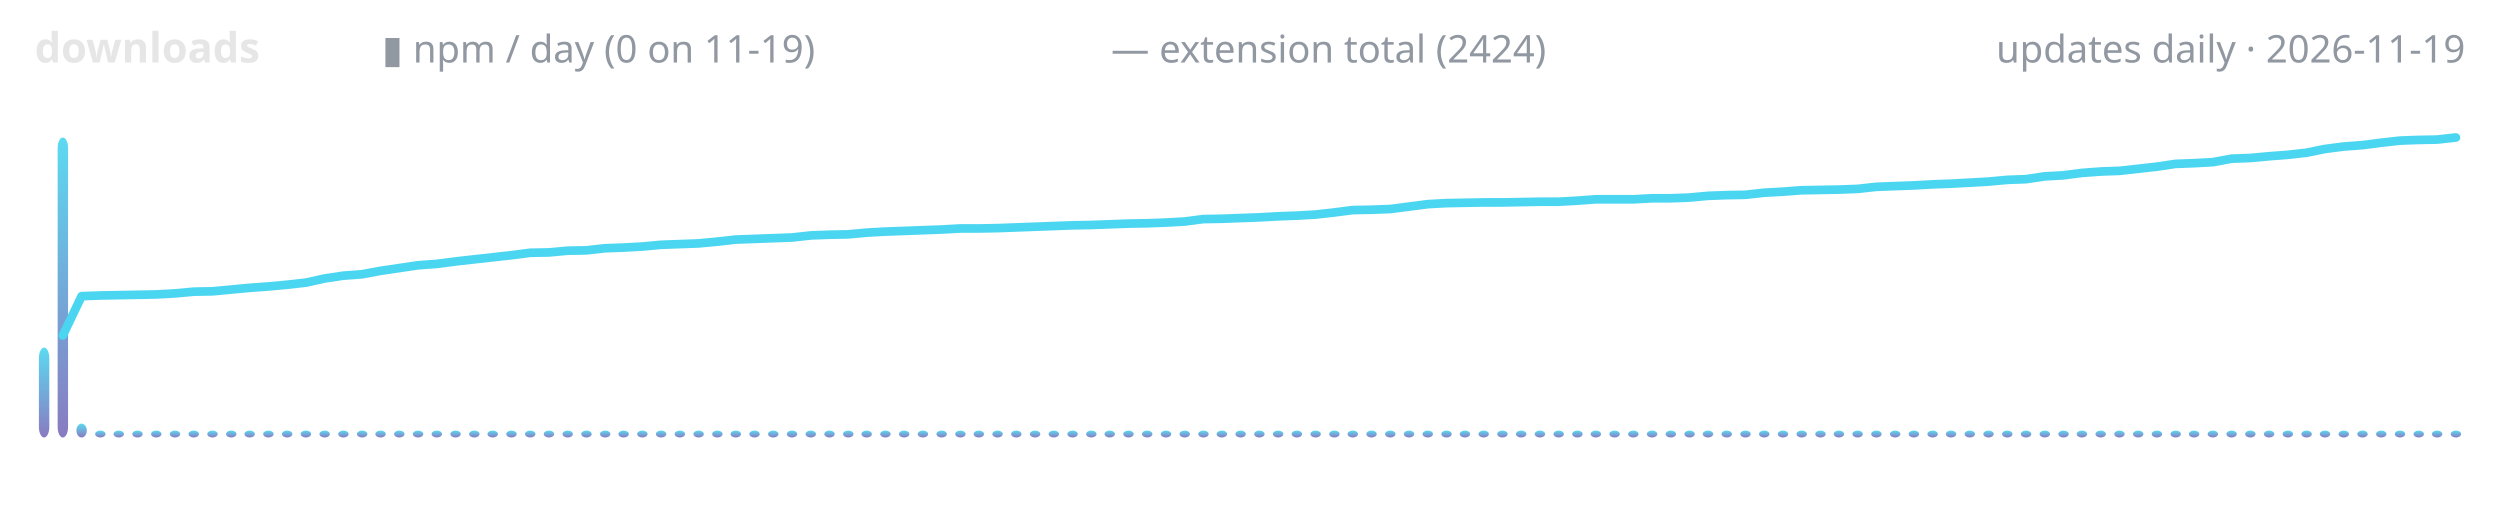
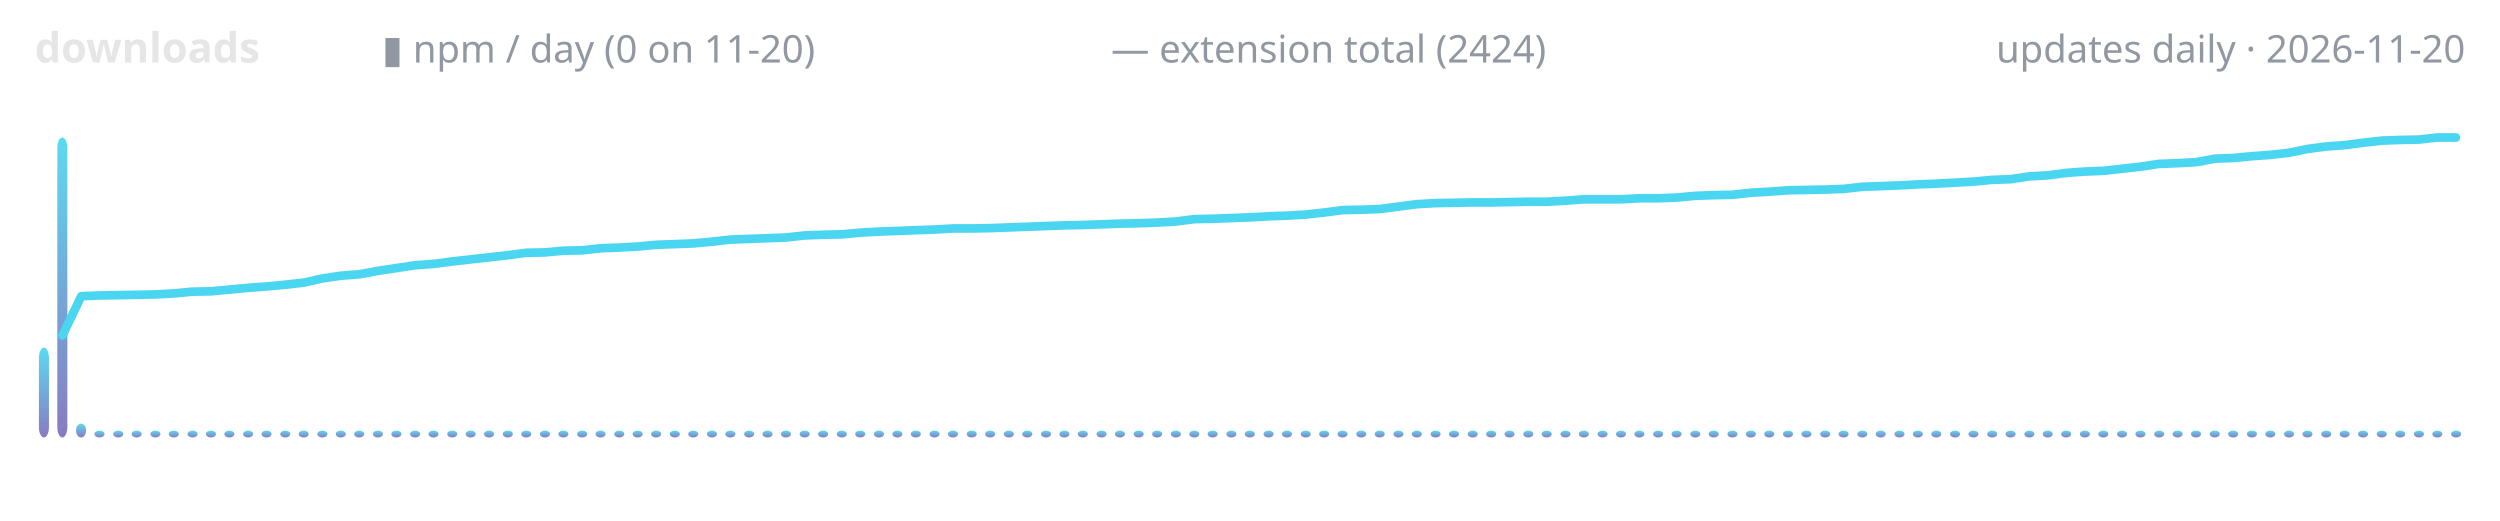
<svg xmlns="http://www.w3.org/2000/svg" width="720" height="150" viewBox="0 0 720 150" role="img" aria-label="lodestone downloads over time">
  <defs>
    <linearGradient id="g" x1="0" y1="1" x2="0" y2="0">
      <stop offset="0" stop-color="#7c6cba" />
      <stop offset="1" stop-color="#4ad6f0" />
    </linearGradient>
  </defs>
  <text x="10" y="18" font-family="ui-sans-serif,system-ui,sans-serif" font-size="12" font-weight="600" fill="#e6e6e6" text-anchor="start">downloads</text>
-   <text x="110" y="18" font-family="ui-sans-serif,system-ui,sans-serif" font-size="11" font-weight="400" fill="#9198a1" text-anchor="start">▮ npm / day (0 on 11-19)</text>
+   <text x="110" y="18" font-family="ui-sans-serif,system-ui,sans-serif" font-size="11" font-weight="400" fill="#9198a1" text-anchor="start">▮ npm / day (0 on 11-20)</text>
  <text x="320" y="18" font-family="ui-sans-serif,system-ui,sans-serif" font-size="11" font-weight="400" fill="#9198a1" text-anchor="start">— extension total (2424)</text>
-   <text x="710" y="18" font-family="ui-sans-serif,system-ui,sans-serif" font-size="11" font-weight="400" fill="#9198a1" text-anchor="end">updates daily · 2026-11-19</text>
-   <rect x="11.2" y="100.1" width="3.0" height="25.9" rx="3" fill="url(#g)" opacity="0.9" />
-   <rect x="16.6" y="39.6" width="3.0" height="86.4" rx="3" fill="url(#g)" opacity="0.9" />
-   <rect x="22.0" y="122.0" width="3.0" height="4.0" rx="3" fill="url(#g)" opacity="0.9" />
-   <rect x="27.4" y="124.0" width="3.0" height="2.0" rx="3" fill="url(#g)" opacity="0.9" />
-   <rect x="32.7" y="124.0" width="3.0" height="2.0" rx="3" fill="url(#g)" opacity="0.9" />
-   <rect x="38.1" y="124.0" width="3.0" height="2.0" rx="3" fill="url(#g)" opacity="0.9" />
-   <rect x="43.5" y="124.0" width="3.0" height="2.0" rx="3" fill="url(#g)" opacity="0.9" />
-   <rect x="48.9" y="124.0" width="3.0" height="2.0" rx="3" fill="url(#g)" opacity="0.9" />
-   <rect x="54.3" y="124.0" width="3.0" height="2.0" rx="3" fill="url(#g)" opacity="0.9" />
-   <rect x="59.7" y="124.0" width="3.0" height="2.0" rx="3" fill="url(#g)" opacity="0.9" />
-   <rect x="65.1" y="124.0" width="3.0" height="2.0" rx="3" fill="url(#g)" opacity="0.9" />
-   <rect x="70.4" y="124.0" width="3.0" height="2.0" rx="3" fill="url(#g)" opacity="0.9" />
-   <rect x="75.8" y="124.0" width="3.0" height="2.0" rx="3" fill="url(#g)" opacity="0.9" />
-   <rect x="81.2" y="124.0" width="3.0" height="2.0" rx="3" fill="url(#g)" opacity="0.9" />
-   <rect x="86.6" y="124.0" width="3.0" height="2.0" rx="3" fill="url(#g)" opacity="0.9" />
-   <rect x="92.0" y="124.0" width="3.0" height="2.0" rx="3" fill="url(#g)" opacity="0.9" />
-   <rect x="97.4" y="124.0" width="3.0" height="2.0" rx="3" fill="url(#g)" opacity="0.9" />
-   <rect x="102.8" y="124.0" width="3.0" height="2.0" rx="3" fill="url(#g)" opacity="0.9" />
-   <rect x="108.1" y="124.0" width="3.0" height="2.0" rx="3" fill="url(#g)" opacity="0.9" />
-   <rect x="113.5" y="124.0" width="3.0" height="2.0" rx="3" fill="url(#g)" opacity="0.9" />
-   <rect x="118.9" y="124.0" width="3.0" height="2.0" rx="3" fill="url(#g)" opacity="0.9" />
-   <rect x="124.3" y="124.0" width="3.0" height="2.0" rx="3" fill="url(#g)" opacity="0.9" />
-   <rect x="129.7" y="124.0" width="3.0" height="2.0" rx="3" fill="url(#g)" opacity="0.9" />
-   <rect x="135.1" y="124.0" width="3.0" height="2.0" rx="3" fill="url(#g)" opacity="0.9" />
-   <rect x="140.4" y="124.0" width="3.0" height="2.0" rx="3" fill="url(#g)" opacity="0.9" />
-   <rect x="145.8" y="124.0" width="3.0" height="2.0" rx="3" fill="url(#g)" opacity="0.9" />
-   <rect x="151.2" y="124.0" width="3.0" height="2.0" rx="3" fill="url(#g)" opacity="0.9" />
-   <rect x="156.6" y="124.0" width="3.0" height="2.0" rx="3" fill="url(#g)" opacity="0.9" />
-   <rect x="162.0" y="124.0" width="3.0" height="2.0" rx="3" fill="url(#g)" opacity="0.9" />
-   <rect x="167.4" y="124.0" width="3.0" height="2.0" rx="3" fill="url(#g)" opacity="0.9" />
-   <rect x="172.8" y="124.0" width="3.0" height="2.0" rx="3" fill="url(#g)" opacity="0.9" />
-   <rect x="178.1" y="124.0" width="3.0" height="2.0" rx="3" fill="url(#g)" opacity="0.9" />
-   <rect x="183.5" y="124.0" width="3.0" height="2.0" rx="3" fill="url(#g)" opacity="0.9" />
-   <rect x="188.9" y="124.0" width="3.0" height="2.0" rx="3" fill="url(#g)" opacity="0.9" />
-   <rect x="194.3" y="124.0" width="3.0" height="2.0" rx="3" fill="url(#g)" opacity="0.9" />
-   <rect x="199.7" y="124.0" width="3.0" height="2.0" rx="3" fill="url(#g)" opacity="0.9" />
-   <rect x="205.1" y="124.0" width="3.0" height="2.0" rx="3" fill="url(#g)" opacity="0.9" />
-   <rect x="210.4" y="124.0" width="3.0" height="2.0" rx="3" fill="url(#g)" opacity="0.9" />
-   <rect x="215.8" y="124.0" width="3.0" height="2.0" rx="3" fill="url(#g)" opacity="0.9" />
-   <rect x="221.2" y="124.0" width="3.0" height="2.0" rx="3" fill="url(#g)" opacity="0.9" />
-   <rect x="226.6" y="124.0" width="3.0" height="2.0" rx="3" fill="url(#g)" opacity="0.9" />
-   <rect x="232.0" y="124.0" width="3.0" height="2.0" rx="3" fill="url(#g)" opacity="0.9" />
-   <rect x="237.4" y="124.0" width="3.0" height="2.0" rx="3" fill="url(#g)" opacity="0.9" />
-   <rect x="242.8" y="124.0" width="3.0" height="2.0" rx="3" fill="url(#g)" opacity="0.9" />
-   <rect x="248.1" y="124.0" width="3.0" height="2.0" rx="3" fill="url(#g)" opacity="0.9" />
-   <rect x="253.5" y="124.0" width="3.0" height="2.0" rx="3" fill="url(#g)" opacity="0.9" />
-   <rect x="258.9" y="124.0" width="3.0" height="2.0" rx="3" fill="url(#g)" opacity="0.9" />
-   <rect x="264.3" y="124.0" width="3.0" height="2.0" rx="3" fill="url(#g)" opacity="0.9" />
-   <rect x="269.7" y="124.0" width="3.0" height="2.0" rx="3" fill="url(#g)" opacity="0.9" />
-   <rect x="275.1" y="124.0" width="3.0" height="2.0" rx="3" fill="url(#g)" opacity="0.9" />
-   <rect x="280.4" y="124.0" width="3.0" height="2.0" rx="3" fill="url(#g)" opacity="0.9" />
-   <rect x="285.8" y="124.0" width="3.0" height="2.0" rx="3" fill="url(#g)" opacity="0.9" />
-   <rect x="291.2" y="124.0" width="3.0" height="2.0" rx="3" fill="url(#g)" opacity="0.9" />
-   <rect x="296.6" y="124.0" width="3.0" height="2.0" rx="3" fill="url(#g)" opacity="0.9" />
-   <rect x="302.0" y="124.0" width="3.0" height="2.0" rx="3" fill="url(#g)" opacity="0.9" />
-   <rect x="307.4" y="124.0" width="3.0" height="2.0" rx="3" fill="url(#g)" opacity="0.9" />
-   <rect x="312.8" y="124.0" width="3.0" height="2.0" rx="3" fill="url(#g)" opacity="0.9" />
-   <rect x="318.1" y="124.0" width="3.0" height="2.0" rx="3" fill="url(#g)" opacity="0.9" />
-   <rect x="323.5" y="124.0" width="3.0" height="2.0" rx="3" fill="url(#g)" opacity="0.9" />
-   <rect x="328.9" y="124.0" width="3.0" height="2.0" rx="3" fill="url(#g)" opacity="0.9" />
-   <rect x="334.3" y="124.0" width="3.0" height="2.0" rx="3" fill="url(#g)" opacity="0.9" />
-   <rect x="339.7" y="124.0" width="3.0" height="2.0" rx="3" fill="url(#g)" opacity="0.9" />
-   <rect x="345.1" y="124.0" width="3.0" height="2.0" rx="3" fill="url(#g)" opacity="0.9" />
-   <rect x="350.4" y="124.0" width="3.0" height="2.0" rx="3" fill="url(#g)" opacity="0.9" />
-   <rect x="355.8" y="124.0" width="3.0" height="2.0" rx="3" fill="url(#g)" opacity="0.9" />
-   <rect x="361.2" y="124.0" width="3.0" height="2.0" rx="3" fill="url(#g)" opacity="0.9" />
-   <rect x="366.6" y="124.0" width="3.0" height="2.0" rx="3" fill="url(#g)" opacity="0.9" />
-   <rect x="372.0" y="124.0" width="3.0" height="2.0" rx="3" fill="url(#g)" opacity="0.9" />
-   <rect x="377.4" y="124.0" width="3.0" height="2.0" rx="3" fill="url(#g)" opacity="0.9" />
-   <rect x="382.8" y="124.0" width="3.0" height="2.0" rx="3" fill="url(#g)" opacity="0.9" />
-   <rect x="388.1" y="124.0" width="3.0" height="2.0" rx="3" fill="url(#g)" opacity="0.9" />
-   <rect x="393.5" y="124.0" width="3.0" height="2.0" rx="3" fill="url(#g)" opacity="0.9" />
-   <rect x="398.9" y="124.0" width="3.0" height="2.0" rx="3" fill="url(#g)" opacity="0.9" />
-   <rect x="404.3" y="124.0" width="3.0" height="2.0" rx="3" fill="url(#g)" opacity="0.9" />
-   <rect x="409.7" y="124.0" width="3.0" height="2.0" rx="3" fill="url(#g)" opacity="0.9" />
-   <rect x="415.1" y="124.0" width="3.0" height="2.0" rx="3" fill="url(#g)" opacity="0.9" />
-   <rect x="420.4" y="124.0" width="3.0" height="2.0" rx="3" fill="url(#g)" opacity="0.9" />
-   <rect x="425.8" y="124.0" width="3.0" height="2.0" rx="3" fill="url(#g)" opacity="0.9" />
-   <rect x="431.2" y="124.0" width="3.0" height="2.0" rx="3" fill="url(#g)" opacity="0.9" />
-   <rect x="436.6" y="124.0" width="3.0" height="2.0" rx="3" fill="url(#g)" opacity="0.9" />
-   <rect x="442.0" y="124.0" width="3.0" height="2.0" rx="3" fill="url(#g)" opacity="0.9" />
-   <rect x="447.4" y="124.0" width="3.0" height="2.0" rx="3" fill="url(#g)" opacity="0.9" />
-   <rect x="452.8" y="124.0" width="3.0" height="2.0" rx="3" fill="url(#g)" opacity="0.9" />
-   <rect x="458.1" y="124.0" width="3.0" height="2.0" rx="3" fill="url(#g)" opacity="0.9" />
-   <rect x="463.5" y="124.0" width="3.0" height="2.0" rx="3" fill="url(#g)" opacity="0.9" />
-   <rect x="468.9" y="124.0" width="3.0" height="2.0" rx="3" fill="url(#g)" opacity="0.9" />
-   <rect x="474.3" y="124.0" width="3.0" height="2.0" rx="3" fill="url(#g)" opacity="0.9" />
-   <rect x="479.7" y="124.0" width="3.0" height="2.0" rx="3" fill="url(#g)" opacity="0.9" />
-   <rect x="485.1" y="124.0" width="3.0" height="2.0" rx="3" fill="url(#g)" opacity="0.9" />
-   <rect x="490.4" y="124.0" width="3.0" height="2.0" rx="3" fill="url(#g)" opacity="0.9" />
-   <rect x="495.8" y="124.0" width="3.0" height="2.0" rx="3" fill="url(#g)" opacity="0.9" />
-   <rect x="501.2" y="124.0" width="3.0" height="2.0" rx="3" fill="url(#g)" opacity="0.9" />
-   <rect x="506.6" y="124.0" width="3.0" height="2.0" rx="3" fill="url(#g)" opacity="0.9" />
-   <rect x="512.0" y="124.0" width="3.0" height="2.0" rx="3" fill="url(#g)" opacity="0.9" />
-   <rect x="517.4" y="124.0" width="3.0" height="2.0" rx="3" fill="url(#g)" opacity="0.9" />
-   <rect x="522.8" y="124.0" width="3.0" height="2.0" rx="3" fill="url(#g)" opacity="0.9" />
-   <rect x="528.1" y="124.0" width="3.0" height="2.0" rx="3" fill="url(#g)" opacity="0.9" />
-   <rect x="533.5" y="124.0" width="3.0" height="2.0" rx="3" fill="url(#g)" opacity="0.9" />
-   <rect x="538.9" y="124.0" width="3.0" height="2.0" rx="3" fill="url(#g)" opacity="0.9" />
-   <rect x="544.3" y="124.0" width="3.0" height="2.0" rx="3" fill="url(#g)" opacity="0.9" />
-   <rect x="549.7" y="124.0" width="3.0" height="2.0" rx="3" fill="url(#g)" opacity="0.9" />
-   <rect x="555.1" y="124.0" width="3.0" height="2.0" rx="3" fill="url(#g)" opacity="0.9" />
-   <rect x="560.4" y="124.0" width="3.0" height="2.0" rx="3" fill="url(#g)" opacity="0.9" />
-   <rect x="565.8" y="124.0" width="3.0" height="2.0" rx="3" fill="url(#g)" opacity="0.9" />
-   <rect x="571.2" y="124.0" width="3.0" height="2.0" rx="3" fill="url(#g)" opacity="0.9" />
-   <rect x="576.6" y="124.0" width="3.0" height="2.0" rx="3" fill="url(#g)" opacity="0.9" />
-   <rect x="582.0" y="124.0" width="3.0" height="2.0" rx="3" fill="url(#g)" opacity="0.9" />
-   <rect x="587.4" y="124.0" width="3.0" height="2.0" rx="3" fill="url(#g)" opacity="0.9" />
-   <rect x="592.8" y="124.0" width="3.0" height="2.0" rx="3" fill="url(#g)" opacity="0.9" />
-   <rect x="598.1" y="124.0" width="3.0" height="2.0" rx="3" fill="url(#g)" opacity="0.9" />
-   <rect x="603.5" y="124.0" width="3.0" height="2.0" rx="3" fill="url(#g)" opacity="0.9" />
-   <rect x="608.9" y="124.0" width="3.0" height="2.0" rx="3" fill="url(#g)" opacity="0.9" />
-   <rect x="614.3" y="124.0" width="3.0" height="2.0" rx="3" fill="url(#g)" opacity="0.9" />
-   <rect x="619.7" y="124.0" width="3.0" height="2.0" rx="3" fill="url(#g)" opacity="0.9" />
-   <rect x="625.1" y="124.0" width="3.0" height="2.0" rx="3" fill="url(#g)" opacity="0.9" />
-   <rect x="630.4" y="124.0" width="3.0" height="2.0" rx="3" fill="url(#g)" opacity="0.9" />
-   <rect x="635.8" y="124.0" width="3.0" height="2.0" rx="3" fill="url(#g)" opacity="0.9" />
-   <rect x="641.2" y="124.0" width="3.0" height="2.0" rx="3" fill="url(#g)" opacity="0.9" />
-   <rect x="646.6" y="124.0" width="3.0" height="2.0" rx="3" fill="url(#g)" opacity="0.9" />
-   <rect x="652.0" y="124.0" width="3.0" height="2.0" rx="3" fill="url(#g)" opacity="0.9" />
-   <rect x="657.4" y="124.0" width="3.0" height="2.0" rx="3" fill="url(#g)" opacity="0.9" />
-   <rect x="662.8" y="124.0" width="3.0" height="2.0" rx="3" fill="url(#g)" opacity="0.9" />
-   <rect x="668.1" y="124.0" width="3.0" height="2.0" rx="3" fill="url(#g)" opacity="0.9" />
-   <rect x="673.5" y="124.0" width="3.0" height="2.0" rx="3" fill="url(#g)" opacity="0.9" />
-   <rect x="678.9" y="124.0" width="3.0" height="2.0" rx="3" fill="url(#g)" opacity="0.9" />
-   <rect x="684.3" y="124.0" width="3.0" height="2.0" rx="3" fill="url(#g)" opacity="0.9" />
-   <rect x="689.7" y="124.0" width="3.0" height="2.0" rx="3" fill="url(#g)" opacity="0.9" />
-   <rect x="695.1" y="124.0" width="3.0" height="2.0" rx="3" fill="url(#g)" opacity="0.9" />
-   <rect x="700.4" y="124.0" width="3.0" height="2.0" rx="3" fill="url(#g)" opacity="0.9" />
-   <rect x="705.8" y="124.0" width="3.0" height="2.0" rx="3" fill="url(#g)" opacity="0.9" />
-   <polyline points="18.1,96.6 23.5,85.3 28.8,85.1 34.2,85.0 39.6,84.9 45.0,84.8 50.4,84.5 55.8,84.0 61.2,83.9 66.5,83.4 71.9,82.9 77.3,82.5 82.7,82.0 88.1,81.4 93.5,80.2 98.8,79.4 104.2,79.0 109.6,78.0 115.0,77.2 120.4,76.4 125.8,76.0 131.2,75.3 136.5,74.7 141.9,74.1 147.3,73.5 152.7,72.8 158.1,72.7 163.5,72.2 168.8,72.1 174.2,71.5 179.6,71.3 185.0,71.0 190.4,70.5 195.8,70.3 201.2,70.1 206.5,69.6 211.9,69.0 217.3,68.8 222.7,68.6 228.1,68.4 233.5,67.8 238.8,67.6 244.2,67.5 249.6,67.0 255.0,66.7 260.4,66.5 265.8,66.3 271.2,66.1 276.5,65.8 281.9,65.8 287.3,65.7 292.7,65.5 298.1,65.3 303.5,65.1 308.8,64.9 314.2,64.8 319.6,64.6 325.0,64.4 330.4,64.3 335.8,64.1 341.2,63.8 346.5,63.1 351.9,63.0 357.3,62.8 362.7,62.6 368.1,62.3 373.5,62.1 378.8,61.8 384.2,61.2 389.6,60.5 395.0,60.4 400.4,60.2 405.8,59.5 411.2,58.8 416.5,58.5 421.9,58.4 427.3,58.3 432.7,58.3 438.1,58.2 443.5,58.1 448.8,58.1 454.2,57.8 459.6,57.4 465.0,57.4 470.4,57.4 475.8,57.1 481.2,57.1 486.5,56.9 491.9,56.4 497.3,56.2 502.7,56.1 508.1,55.5 513.5,55.2 518.8,54.8 524.2,54.7 529.6,54.6 535.0,54.4 540.4,53.8 545.8,53.6 551.2,53.4 556.5,53.1 561.9,52.9 567.3,52.6 572.7,52.3 578.1,51.8 583.5,51.6 588.8,50.8 594.2,50.5 599.6,49.8 605.0,49.4 610.4,49.2 615.8,48.6 621.2,48.0 626.5,47.2 631.9,47.0 637.3,46.7 642.7,45.7 648.1,45.5 653.5,45.0 658.8,44.6 664.2,44.0 669.6,42.9 675.0,42.2 680.4,41.8 685.8,41.1 691.2,40.5 696.5,40.3 701.9,40.2 707.3,39.6" fill="none" stroke="#4ad6f0" stroke-width="2.5" stroke-linecap="round" stroke-linejoin="round" />
+   <text x="710" y="18" font-family="ui-sans-serif,system-ui,sans-serif" font-size="11" font-weight="400" fill="#9198a1" text-anchor="end">updates daily · 2026-11-20</text>
+   <rect x="11.2" y="100.1" width="2.9" height="25.9" rx="3" fill="url(#g)" opacity="0.9" />
+   <rect x="16.5" y="39.6" width="2.9" height="86.4" rx="3" fill="url(#g)" opacity="0.9" />
+   <rect x="21.9" y="122.0" width="2.9" height="4.0" rx="3" fill="url(#g)" opacity="0.9" />
+   <rect x="27.2" y="124.0" width="2.9" height="2.0" rx="3" fill="url(#g)" opacity="0.9" />
+   <rect x="32.6" y="124.0" width="2.9" height="2.0" rx="3" fill="url(#g)" opacity="0.9" />
+   <rect x="37.9" y="124.0" width="2.9" height="2.0" rx="3" fill="url(#g)" opacity="0.9" />
+   <rect x="43.3" y="124.0" width="2.9" height="2.0" rx="3" fill="url(#g)" opacity="0.9" />
+   <rect x="48.6" y="124.0" width="2.9" height="2.0" rx="3" fill="url(#g)" opacity="0.9" />
+   <rect x="54.0" y="124.0" width="2.9" height="2.0" rx="3" fill="url(#g)" opacity="0.9" />
+   <rect x="59.3" y="124.0" width="2.9" height="2.0" rx="3" fill="url(#g)" opacity="0.9" />
+   <rect x="64.6" y="124.0" width="2.9" height="2.0" rx="3" fill="url(#g)" opacity="0.9" />
+   <rect x="70.0" y="124.0" width="2.9" height="2.0" rx="3" fill="url(#g)" opacity="0.9" />
+   <rect x="75.3" y="124.0" width="2.9" height="2.0" rx="3" fill="url(#g)" opacity="0.9" />
+   <rect x="80.7" y="124.0" width="2.9" height="2.0" rx="3" fill="url(#g)" opacity="0.9" />
+   <rect x="86.0" y="124.0" width="2.9" height="2.0" rx="3" fill="url(#g)" opacity="0.9" />
+   <rect x="91.4" y="124.0" width="2.9" height="2.0" rx="3" fill="url(#g)" opacity="0.9" />
+   <rect x="96.7" y="124.0" width="2.9" height="2.0" rx="3" fill="url(#g)" opacity="0.9" />
+   <rect x="102.0" y="124.0" width="2.9" height="2.0" rx="3" fill="url(#g)" opacity="0.9" />
+   <rect x="107.4" y="124.0" width="2.9" height="2.0" rx="3" fill="url(#g)" opacity="0.9" />
+   <rect x="112.7" y="124.0" width="2.9" height="2.0" rx="3" fill="url(#g)" opacity="0.9" />
+   <rect x="118.1" y="124.0" width="2.9" height="2.0" rx="3" fill="url(#g)" opacity="0.9" />
+   <rect x="123.4" y="124.0" width="2.9" height="2.0" rx="3" fill="url(#g)" opacity="0.9" />
+   <rect x="128.8" y="124.0" width="2.9" height="2.0" rx="3" fill="url(#g)" opacity="0.9" />
+   <rect x="134.1" y="124.0" width="2.9" height="2.0" rx="3" fill="url(#g)" opacity="0.9" />
+   <rect x="139.4" y="124.0" width="2.9" height="2.0" rx="3" fill="url(#g)" opacity="0.9" />
+   <rect x="144.8" y="124.0" width="2.9" height="2.0" rx="3" fill="url(#g)" opacity="0.9" />
+   <rect x="150.1" y="124.0" width="2.9" height="2.0" rx="3" fill="url(#g)" opacity="0.9" />
+   <rect x="155.5" y="124.0" width="2.9" height="2.0" rx="3" fill="url(#g)" opacity="0.9" />
+   <rect x="160.8" y="124.0" width="2.9" height="2.0" rx="3" fill="url(#g)" opacity="0.9" />
+   <rect x="166.2" y="124.0" width="2.9" height="2.0" rx="3" fill="url(#g)" opacity="0.9" />
+   <rect x="171.5" y="124.0" width="2.9" height="2.0" rx="3" fill="url(#g)" opacity="0.9" />
+   <rect x="176.9" y="124.0" width="2.9" height="2.0" rx="3" fill="url(#g)" opacity="0.9" />
+   <rect x="182.2" y="124.0" width="2.9" height="2.0" rx="3" fill="url(#g)" opacity="0.9" />
+   <rect x="187.5" y="124.0" width="2.9" height="2.0" rx="3" fill="url(#g)" opacity="0.9" />
+   <rect x="192.9" y="124.0" width="2.9" height="2.0" rx="3" fill="url(#g)" opacity="0.9" />
+   <rect x="198.2" y="124.0" width="2.9" height="2.0" rx="3" fill="url(#g)" opacity="0.9" />
+   <rect x="203.6" y="124.0" width="2.9" height="2.0" rx="3" fill="url(#g)" opacity="0.9" />
+   <rect x="208.9" y="124.0" width="2.9" height="2.0" rx="3" fill="url(#g)" opacity="0.9" />
+   <rect x="214.3" y="124.0" width="2.9" height="2.0" rx="3" fill="url(#g)" opacity="0.9" />
+   <rect x="219.6" y="124.0" width="2.9" height="2.0" rx="3" fill="url(#g)" opacity="0.9" />
+   <rect x="224.9" y="124.0" width="2.9" height="2.0" rx="3" fill="url(#g)" opacity="0.9" />
+   <rect x="230.3" y="124.0" width="2.9" height="2.0" rx="3" fill="url(#g)" opacity="0.9" />
+   <rect x="235.6" y="124.0" width="2.9" height="2.0" rx="3" fill="url(#g)" opacity="0.9" />
+   <rect x="241.0" y="124.0" width="2.9" height="2.0" rx="3" fill="url(#g)" opacity="0.9" />
+   <rect x="246.3" y="124.0" width="2.9" height="2.0" rx="3" fill="url(#g)" opacity="0.9" />
+   <rect x="251.7" y="124.0" width="2.9" height="2.0" rx="3" fill="url(#g)" opacity="0.9" />
+   <rect x="257.0" y="124.0" width="2.9" height="2.0" rx="3" fill="url(#g)" opacity="0.9" />
+   <rect x="262.3" y="124.0" width="2.9" height="2.0" rx="3" fill="url(#g)" opacity="0.9" />
+   <rect x="267.7" y="124.0" width="2.9" height="2.0" rx="3" fill="url(#g)" opacity="0.9" />
+   <rect x="273.0" y="124.0" width="2.9" height="2.0" rx="3" fill="url(#g)" opacity="0.9" />
+   <rect x="278.4" y="124.0" width="2.9" height="2.0" rx="3" fill="url(#g)" opacity="0.9" />
+   <rect x="283.7" y="124.0" width="2.9" height="2.0" rx="3" fill="url(#g)" opacity="0.9" />
+   <rect x="289.1" y="124.0" width="2.9" height="2.0" rx="3" fill="url(#g)" opacity="0.9" />
+   <rect x="294.4" y="124.0" width="2.9" height="2.0" rx="3" fill="url(#g)" opacity="0.9" />
+   <rect x="299.8" y="124.0" width="2.9" height="2.0" rx="3" fill="url(#g)" opacity="0.9" />
+   <rect x="305.1" y="124.0" width="2.9" height="2.0" rx="3" fill="url(#g)" opacity="0.9" />
+   <rect x="310.4" y="124.0" width="2.9" height="2.0" rx="3" fill="url(#g)" opacity="0.9" />
+   <rect x="315.8" y="124.0" width="2.9" height="2.0" rx="3" fill="url(#g)" opacity="0.9" />
+   <rect x="321.1" y="124.0" width="2.9" height="2.0" rx="3" fill="url(#g)" opacity="0.9" />
+   <rect x="326.5" y="124.0" width="2.9" height="2.0" rx="3" fill="url(#g)" opacity="0.9" />
+   <rect x="331.8" y="124.0" width="2.9" height="2.0" rx="3" fill="url(#g)" opacity="0.9" />
+   <rect x="337.2" y="124.0" width="2.9" height="2.0" rx="3" fill="url(#g)" opacity="0.9" />
+   <rect x="342.5" y="124.0" width="2.9" height="2.0" rx="3" fill="url(#g)" opacity="0.9" />
+   <rect x="347.8" y="124.0" width="2.9" height="2.0" rx="3" fill="url(#g)" opacity="0.9" />
+   <rect x="353.2" y="124.0" width="2.9" height="2.0" rx="3" fill="url(#g)" opacity="0.9" />
+   <rect x="358.5" y="124.0" width="2.9" height="2.0" rx="3" fill="url(#g)" opacity="0.9" />
+   <rect x="363.9" y="124.0" width="2.9" height="2.0" rx="3" fill="url(#g)" opacity="0.9" />
+   <rect x="369.2" y="124.0" width="2.9" height="2.0" rx="3" fill="url(#g)" opacity="0.9" />
+   <rect x="374.6" y="124.0" width="2.9" height="2.0" rx="3" fill="url(#g)" opacity="0.9" />
+   <rect x="379.9" y="124.0" width="2.9" height="2.0" rx="3" fill="url(#g)" opacity="0.9" />
+   <rect x="385.2" y="124.0" width="2.9" height="2.0" rx="3" fill="url(#g)" opacity="0.9" />
+   <rect x="390.6" y="124.0" width="2.9" height="2.0" rx="3" fill="url(#g)" opacity="0.9" />
+   <rect x="395.9" y="124.0" width="2.9" height="2.0" rx="3" fill="url(#g)" opacity="0.9" />
+   <rect x="401.3" y="124.0" width="2.9" height="2.0" rx="3" fill="url(#g)" opacity="0.9" />
+   <rect x="406.6" y="124.0" width="2.9" height="2.0" rx="3" fill="url(#g)" opacity="0.9" />
+   <rect x="412.0" y="124.0" width="2.9" height="2.0" rx="3" fill="url(#g)" opacity="0.9" />
+   <rect x="417.3" y="124.0" width="2.9" height="2.0" rx="3" fill="url(#g)" opacity="0.9" />
+   <rect x="422.7" y="124.0" width="2.9" height="2.0" rx="3" fill="url(#g)" opacity="0.9" />
+   <rect x="428.0" y="124.0" width="2.9" height="2.0" rx="3" fill="url(#g)" opacity="0.9" />
+   <rect x="433.3" y="124.0" width="2.9" height="2.0" rx="3" fill="url(#g)" opacity="0.9" />
+   <rect x="438.7" y="124.0" width="2.9" height="2.0" rx="3" fill="url(#g)" opacity="0.9" />
+   <rect x="444.0" y="124.0" width="2.9" height="2.0" rx="3" fill="url(#g)" opacity="0.9" />
+   <rect x="449.4" y="124.0" width="2.9" height="2.0" rx="3" fill="url(#g)" opacity="0.9" />
+   <rect x="454.7" y="124.0" width="2.9" height="2.0" rx="3" fill="url(#g)" opacity="0.9" />
+   <rect x="460.1" y="124.0" width="2.9" height="2.0" rx="3" fill="url(#g)" opacity="0.9" />
+   <rect x="465.4" y="124.0" width="2.9" height="2.0" rx="3" fill="url(#g)" opacity="0.9" />
+   <rect x="470.7" y="124.0" width="2.9" height="2.0" rx="3" fill="url(#g)" opacity="0.9" />
+   <rect x="476.1" y="124.0" width="2.9" height="2.0" rx="3" fill="url(#g)" opacity="0.9" />
+   <rect x="481.4" y="124.0" width="2.9" height="2.0" rx="3" fill="url(#g)" opacity="0.9" />
+   <rect x="486.8" y="124.0" width="2.9" height="2.0" rx="3" fill="url(#g)" opacity="0.9" />
+   <rect x="492.1" y="124.0" width="2.9" height="2.0" rx="3" fill="url(#g)" opacity="0.9" />
+   <rect x="497.5" y="124.0" width="2.9" height="2.0" rx="3" fill="url(#g)" opacity="0.9" />
+   <rect x="502.8" y="124.0" width="2.9" height="2.0" rx="3" fill="url(#g)" opacity="0.9" />
+   <rect x="508.1" y="124.0" width="2.9" height="2.0" rx="3" fill="url(#g)" opacity="0.9" />
+   <rect x="513.5" y="124.0" width="2.9" height="2.0" rx="3" fill="url(#g)" opacity="0.9" />
+   <rect x="518.8" y="124.0" width="2.9" height="2.0" rx="3" fill="url(#g)" opacity="0.9" />
+   <rect x="524.2" y="124.0" width="2.9" height="2.0" rx="3" fill="url(#g)" opacity="0.9" />
+   <rect x="529.5" y="124.0" width="2.9" height="2.0" rx="3" fill="url(#g)" opacity="0.9" />
+   <rect x="534.9" y="124.0" width="2.9" height="2.0" rx="3" fill="url(#g)" opacity="0.9" />
+   <rect x="540.2" y="124.0" width="2.9" height="2.0" rx="3" fill="url(#g)" opacity="0.9" />
+   <rect x="545.6" y="124.0" width="2.9" height="2.0" rx="3" fill="url(#g)" opacity="0.9" />
+   <rect x="550.9" y="124.0" width="2.9" height="2.0" rx="3" fill="url(#g)" opacity="0.9" />
+   <rect x="556.2" y="124.0" width="2.9" height="2.0" rx="3" fill="url(#g)" opacity="0.9" />
+   <rect x="561.6" y="124.0" width="2.9" height="2.0" rx="3" fill="url(#g)" opacity="0.9" />
+   <rect x="566.9" y="124.0" width="2.9" height="2.0" rx="3" fill="url(#g)" opacity="0.9" />
+   <rect x="572.3" y="124.0" width="2.9" height="2.0" rx="3" fill="url(#g)" opacity="0.9" />
+   <rect x="577.6" y="124.0" width="2.9" height="2.0" rx="3" fill="url(#g)" opacity="0.9" />
+   <rect x="583.0" y="124.0" width="2.9" height="2.0" rx="3" fill="url(#g)" opacity="0.9" />
+   <rect x="588.3" y="124.0" width="2.9" height="2.0" rx="3" fill="url(#g)" opacity="0.9" />
+   <rect x="593.6" y="124.0" width="2.9" height="2.0" rx="3" fill="url(#g)" opacity="0.9" />
+   <rect x="599.0" y="124.0" width="2.9" height="2.0" rx="3" fill="url(#g)" opacity="0.9" />
+   <rect x="604.3" y="124.0" width="2.9" height="2.0" rx="3" fill="url(#g)" opacity="0.9" />
+   <rect x="609.7" y="124.0" width="2.9" height="2.0" rx="3" fill="url(#g)" opacity="0.9" />
+   <rect x="615.0" y="124.0" width="2.9" height="2.0" rx="3" fill="url(#g)" opacity="0.9" />
+   <rect x="620.4" y="124.0" width="2.9" height="2.0" rx="3" fill="url(#g)" opacity="0.9" />
+   <rect x="625.7" y="124.0" width="2.9" height="2.0" rx="3" fill="url(#g)" opacity="0.9" />
+   <rect x="631.0" y="124.0" width="2.9" height="2.0" rx="3" fill="url(#g)" opacity="0.9" />
+   <rect x="636.4" y="124.0" width="2.9" height="2.0" rx="3" fill="url(#g)" opacity="0.9" />
+   <rect x="641.7" y="124.0" width="2.9" height="2.0" rx="3" fill="url(#g)" opacity="0.9" />
+   <rect x="647.1" y="124.0" width="2.9" height="2.0" rx="3" fill="url(#g)" opacity="0.9" />
+   <rect x="652.4" y="124.0" width="2.9" height="2.0" rx="3" fill="url(#g)" opacity="0.9" />
+   <rect x="657.8" y="124.0" width="2.9" height="2.0" rx="3" fill="url(#g)" opacity="0.9" />
+   <rect x="663.1" y="124.0" width="2.9" height="2.0" rx="3" fill="url(#g)" opacity="0.9" />
+   <rect x="668.5" y="124.0" width="2.9" height="2.0" rx="3" fill="url(#g)" opacity="0.9" />
+   <rect x="673.8" y="124.0" width="2.9" height="2.0" rx="3" fill="url(#g)" opacity="0.9" />
+   <rect x="679.1" y="124.0" width="2.9" height="2.0" rx="3" fill="url(#g)" opacity="0.9" />
+   <rect x="684.5" y="124.0" width="2.9" height="2.0" rx="3" fill="url(#g)" opacity="0.9" />
+   <rect x="689.8" y="124.0" width="2.9" height="2.0" rx="3" fill="url(#g)" opacity="0.9" />
+   <rect x="695.2" y="124.0" width="2.9" height="2.0" rx="3" fill="url(#g)" opacity="0.9" />
+   <rect x="700.5" y="124.0" width="2.9" height="2.0" rx="3" fill="url(#g)" opacity="0.9" />
+   <rect x="705.9" y="124.0" width="2.9" height="2.0" rx="3" fill="url(#g)" opacity="0.9" />
+   <polyline points="18.0,96.6 23.4,85.3 28.7,85.1 34.0,85.0 39.4,84.9 44.7,84.8 50.1,84.5 55.4,84.0 60.8,83.9 66.1,83.4 71.5,82.9 76.8,82.5 82.1,82.0 87.5,81.4 92.8,80.2 98.2,79.4 103.5,79.0 108.9,78.0 114.2,77.2 119.5,76.4 124.9,76.0 130.2,75.3 135.6,74.7 140.9,74.1 146.3,73.5 151.6,72.8 156.9,72.7 162.3,72.2 167.6,72.1 173.0,71.5 178.3,71.3 183.7,71.0 189.0,70.5 194.4,70.3 199.7,70.1 205.0,69.6 210.4,69.0 215.7,68.8 221.1,68.6 226.4,68.4 231.8,67.8 237.1,67.6 242.4,67.5 247.8,67.0 253.1,66.7 258.5,66.5 263.8,66.3 269.2,66.1 274.5,65.8 279.8,65.8 285.2,65.7 290.5,65.5 295.9,65.3 301.2,65.1 306.6,64.9 311.9,64.8 317.3,64.6 322.6,64.4 327.9,64.3 333.3,64.1 338.6,63.8 344.0,63.1 349.3,63.0 354.7,62.8 360.0,62.6 365.3,62.3 370.7,62.1 376.0,61.8 381.4,61.2 386.7,60.5 392.1,60.4 397.4,60.2 402.7,59.5 408.1,58.8 413.4,58.5 418.8,58.4 424.1,58.3 429.5,58.3 434.8,58.2 440.2,58.1 445.5,58.1 450.8,57.8 456.2,57.4 461.5,57.4 466.9,57.4 472.2,57.1 477.6,57.1 482.9,56.9 488.2,56.4 493.6,56.2 498.9,56.1 504.3,55.5 509.6,55.2 515.0,54.8 520.3,54.7 525.6,54.6 531.0,54.4 536.3,53.8 541.7,53.6 547.0,53.4 552.4,53.1 557.7,52.9 563.1,52.6 568.4,52.3 573.7,51.8 579.1,51.6 584.4,50.8 589.8,50.5 595.1,49.8 600.5,49.4 605.8,49.2 611.1,48.6 616.5,48.0 621.8,47.2 627.2,47.0 632.5,46.7 637.9,45.7 643.2,45.5 648.5,45.0 653.9,44.6 659.2,44.0 664.6,42.9 669.9,42.2 675.3,41.8 680.6,41.1 686.0,40.5 691.3,40.3 696.6,40.2 702.0,39.6 707.3,39.6" fill="none" stroke="#4ad6f0" stroke-width="2.5" stroke-linecap="round" stroke-linejoin="round" />
</svg>
